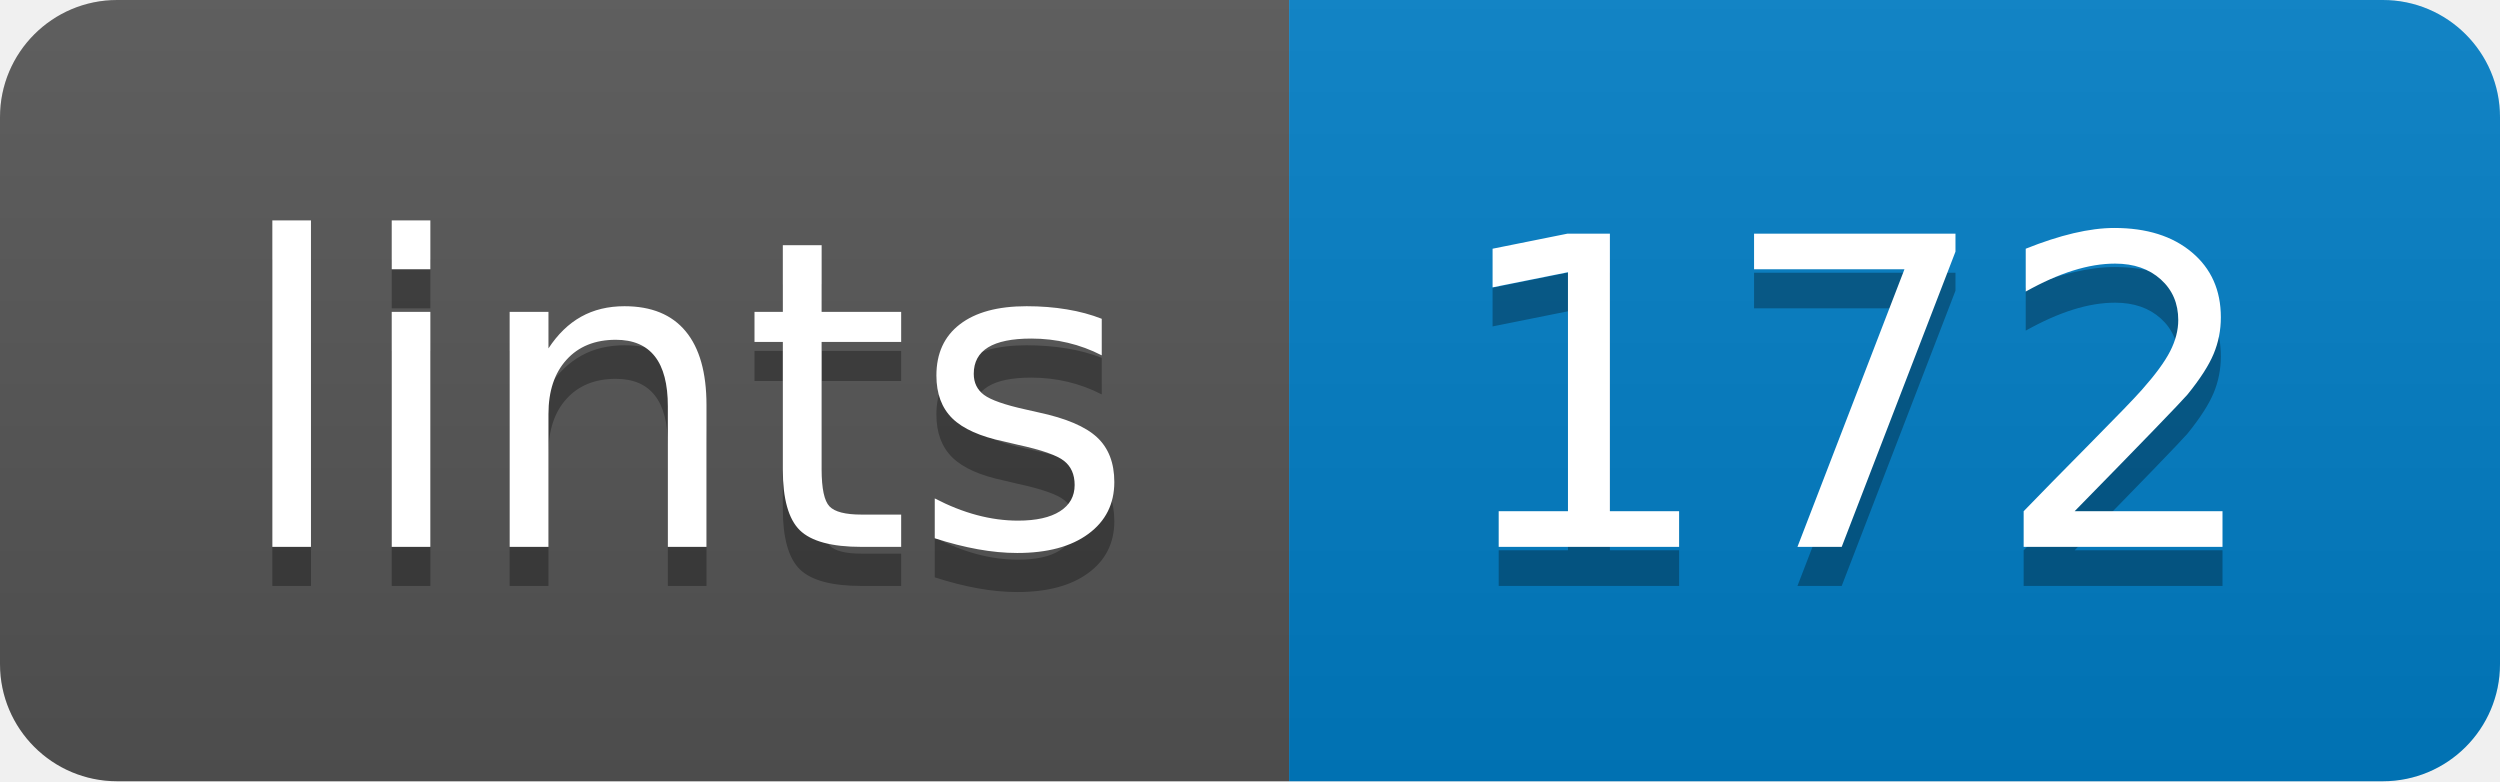
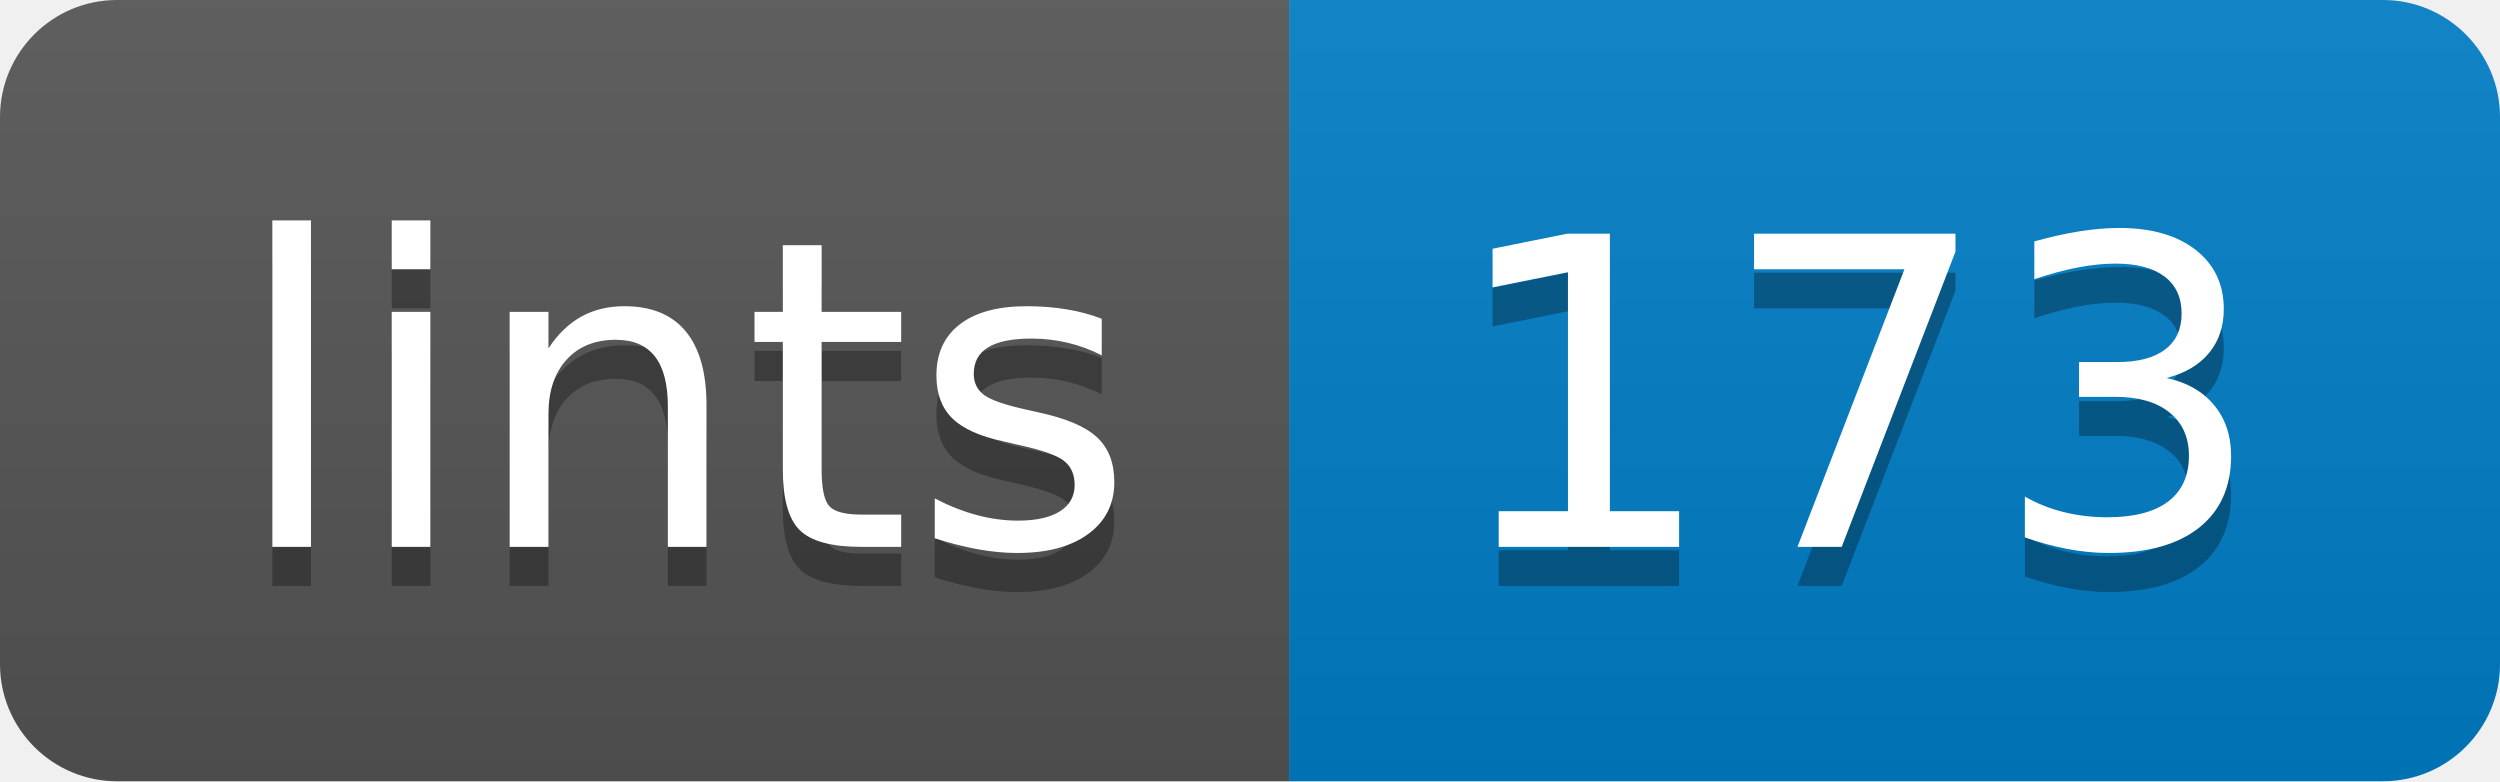
<svg xmlns="http://www.w3.org/2000/svg" width="64" height="20">
  <linearGradient id="s" x2="0" y2="100%">
    <stop offset="0" stop-color="#bbb" stop-opacity=".1" />
    <stop offset="1" stop-opacity=".1" />
  </linearGradient>
  <clipPath id="r">
    <rect width="64" height="20" rx="3" fill="#fff" />
  </clipPath>
  <g clip-path="url(#r)">
    <rect width="33" height="20" fill="#555" />
    <rect x="33" width="31" height="20" fill="#007ec6" />
    <rect width="64" height="20" fill="url(#s)" />
  </g>
  <g fill="#fff" text-anchor="middle" font-family="Verdana,Geneva,DejaVu Sans,sans-serif" text-rendering="geometricPrecision" font-size="110">
    <text x="175" y="150" fill="#010101" fill-opacity=".3" transform="scale(.1)" textLength="230">lints</text>
    <text x="175" y="140" transform="scale(.1)" textLength="230">lints</text>
-     <text x="475" y="150" fill="#010101" fill-opacity=".3" transform="scale(.1)" textLength="210">172</text>
-     <text x="475" y="140" transform="scale(.1)" textLength="210">172</text>
+     <text x="475" y="150" fill="#010101" fill-opacity=".3" transform="scale(.1)" textLength="210">173</text>
+     <text x="475" y="140" transform="scale(.1)" textLength="210">173</text>
  </g>
</svg>
